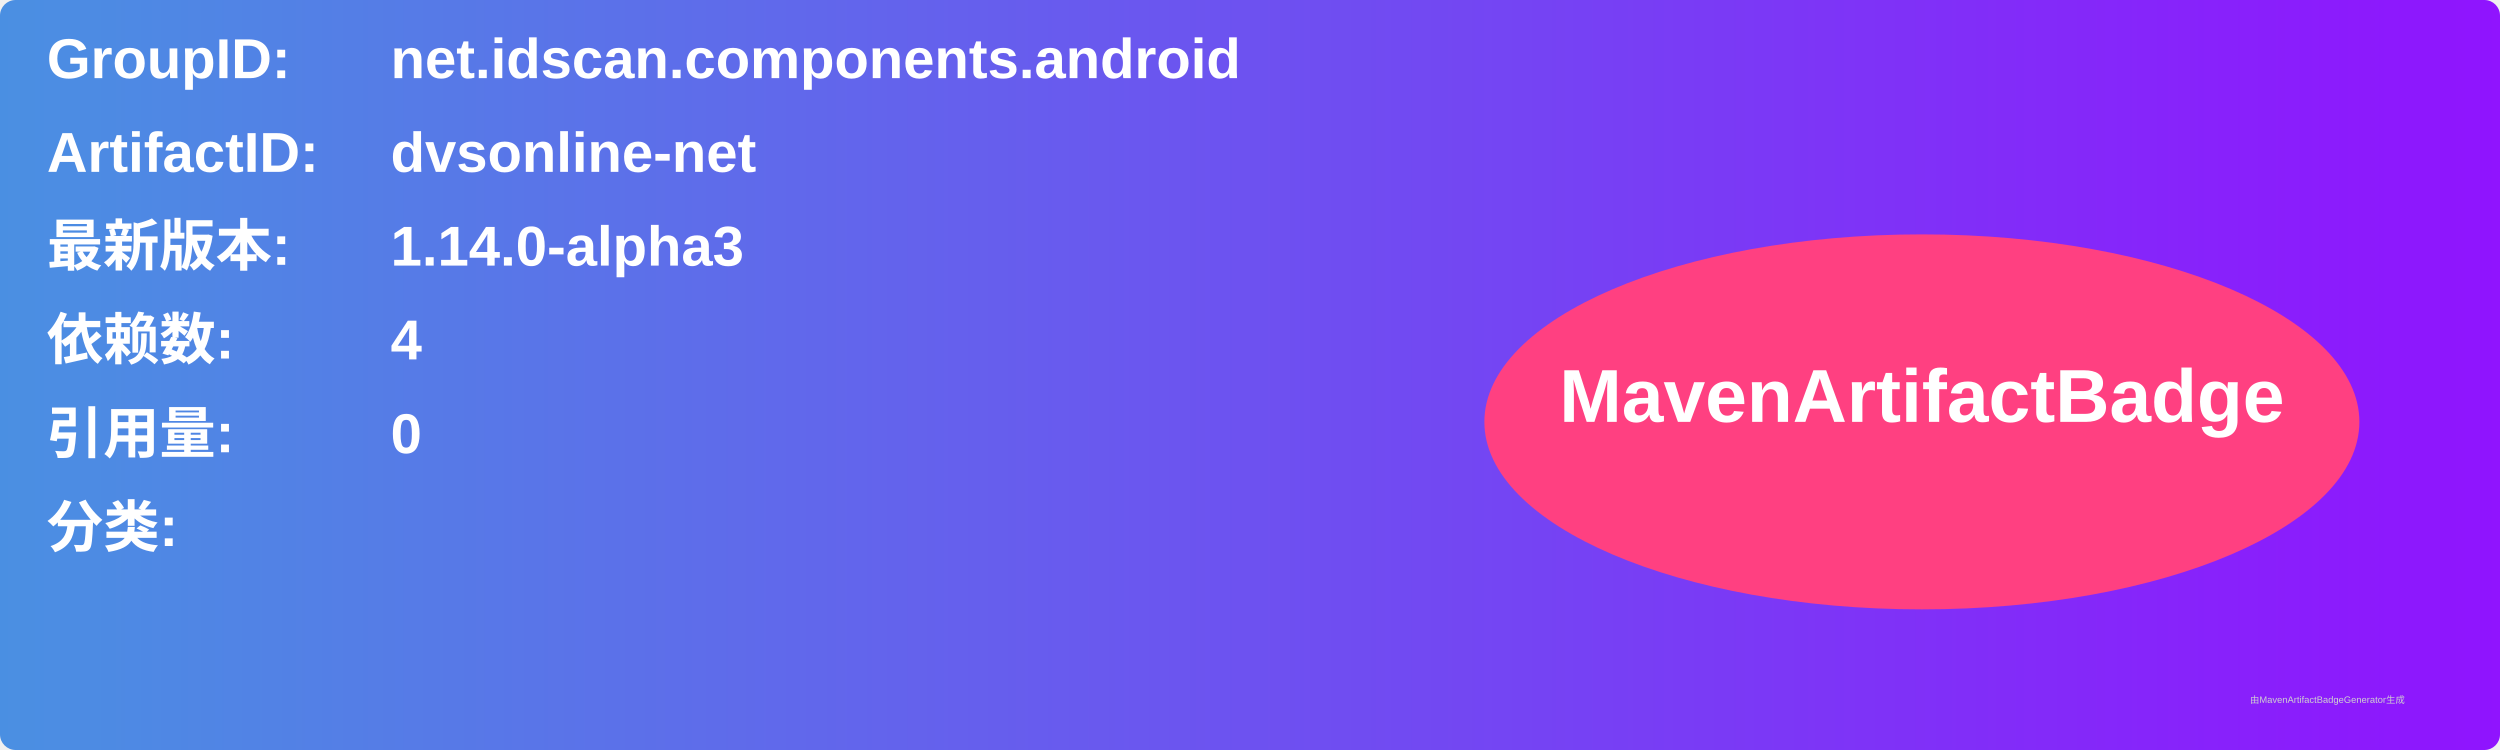
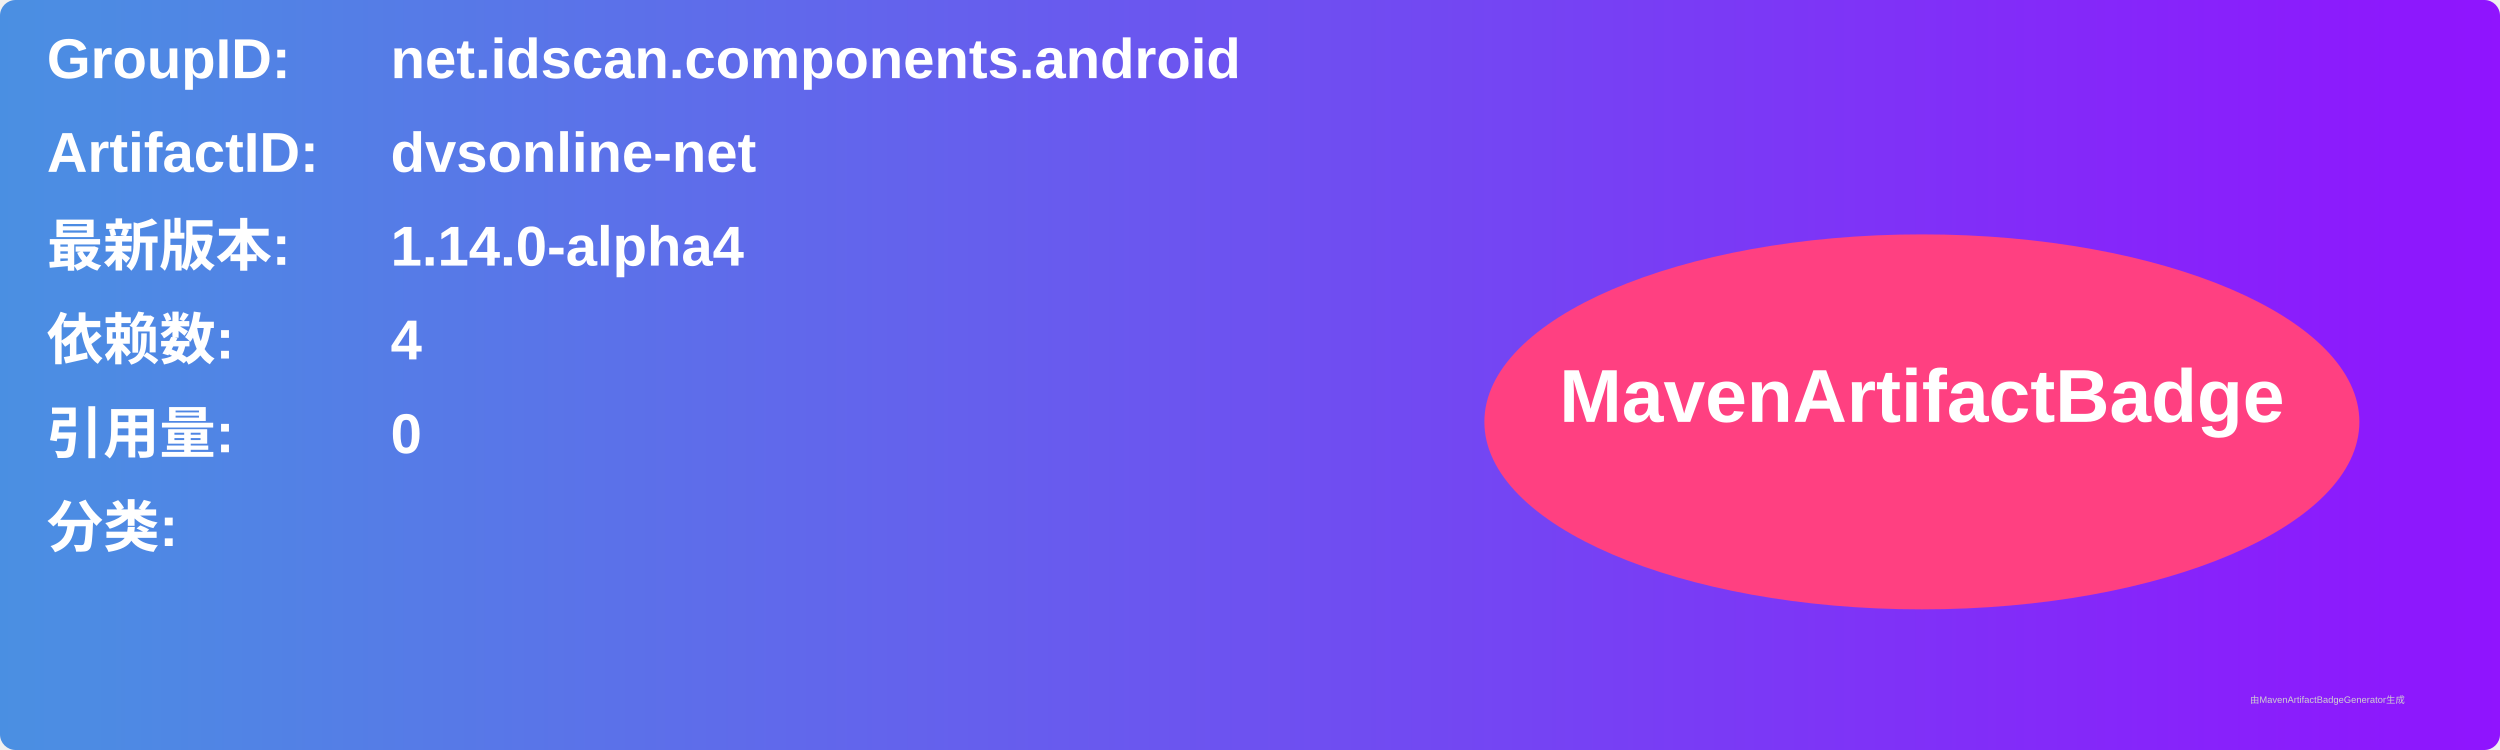
<svg xmlns="http://www.w3.org/2000/svg" width="800" height="240" viewBox="0 0 800 240">
  <linearGradient id="grad" x1="0%" y1="0%" x2="100%" y2="0%">
    <stop offset="0%" stop-color="#4a90e2" />
    <stop offset="100%" stop-color="#9013fe" />
  </linearGradient>
  <rect width="100%" height="100%" rx="5" ry="5" fill="url(#grad)" />
  <g transform="translate(15, 15)">
    <text x="0" y="10" font-family="Arial" font-size="18" fill="white" font-weight="bold" width="260">GroupID:</text>
    <text x="110" y="10" font-family="Arial" font-size="18" fill="white" font-weight="bold" width="460">net.idscan.components.android</text>
    <text x="0" y="40" font-family="Arial" font-size="18" fill="white" font-weight="bold" width="260">ArtifactID:</text>
    <text x="110" y="40" font-family="Arial" font-size="18" fill="white" font-weight="bold" width="460">dvsonline-net</text>
    <text x="0" y="70" font-family="Arial" font-size="18" fill="white" font-weight="bold">最新版本:</text>
    <text x="110" y="70" font-family="Arial" font-size="18" fill="white" font-weight="bold">
-       <tspan font-weight="bold">1.14.0-alpha3</tspan>
+       <tspan font-weight="bold">1.14.0-alpha4</tspan>
    </text>
    <text x="0" y="100" font-family="Arial" font-size="18" fill="white" font-weight="bold">依赖数: </text>
    <text x="110" y="100" font-family="Arial" font-size="18" fill="white">
      <tspan font-weight="bold">4</tspan>
    </text>
    <text x="0" y="130" font-family="Arial" font-size="18" fill="white" font-weight="bold">引用量: </text>
    <text x="110" y="130" font-family="Arial" font-size="18" fill="white">
      <tspan font-weight="bold">0</tspan>
    </text>
    <text x="0" y="160" font-family="Arial" font-size="18" fill="white" font-weight="bold">分类:</text>
    <text x="10" y="190" font-family="Arial" font-size="10" fill="white">
      <tspan font-weight="bold" />
    </text>
    <ellipse cx="600" cy="120" rx="140" ry="60" fill="#ff4081" />
    <text x="600" y="120" text-anchor="middle" font-family="Arial" font-size="24" fill="white" font-weight="bold">MavenArtifactBadge</text>
  </g>
  <text x="720" y="225" font-family="Arial" font-size="3" fill="#d0d0d0">由MavenArtifactBadgeGenerator生成</text>
</svg>
